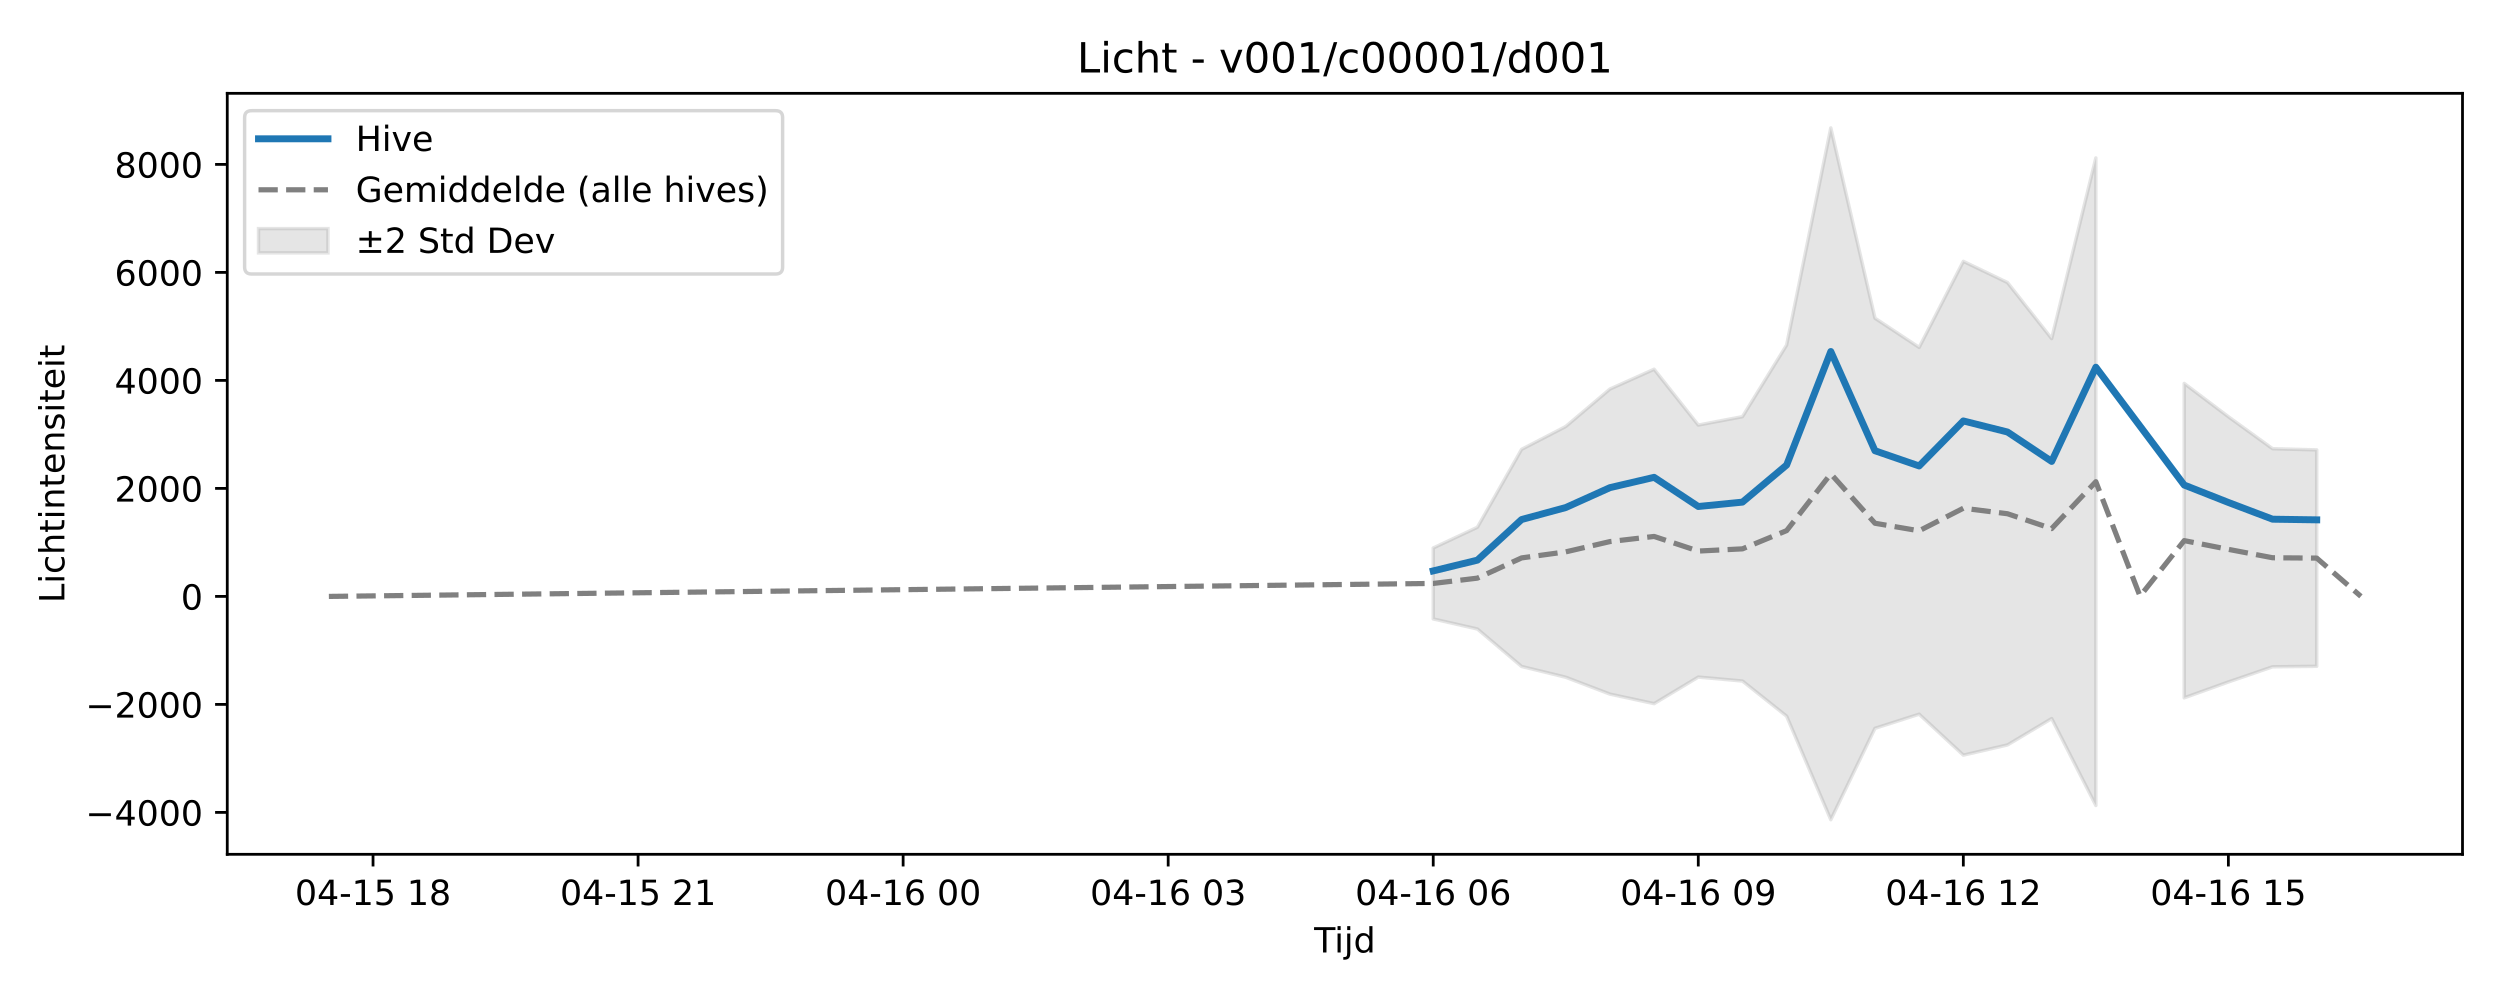
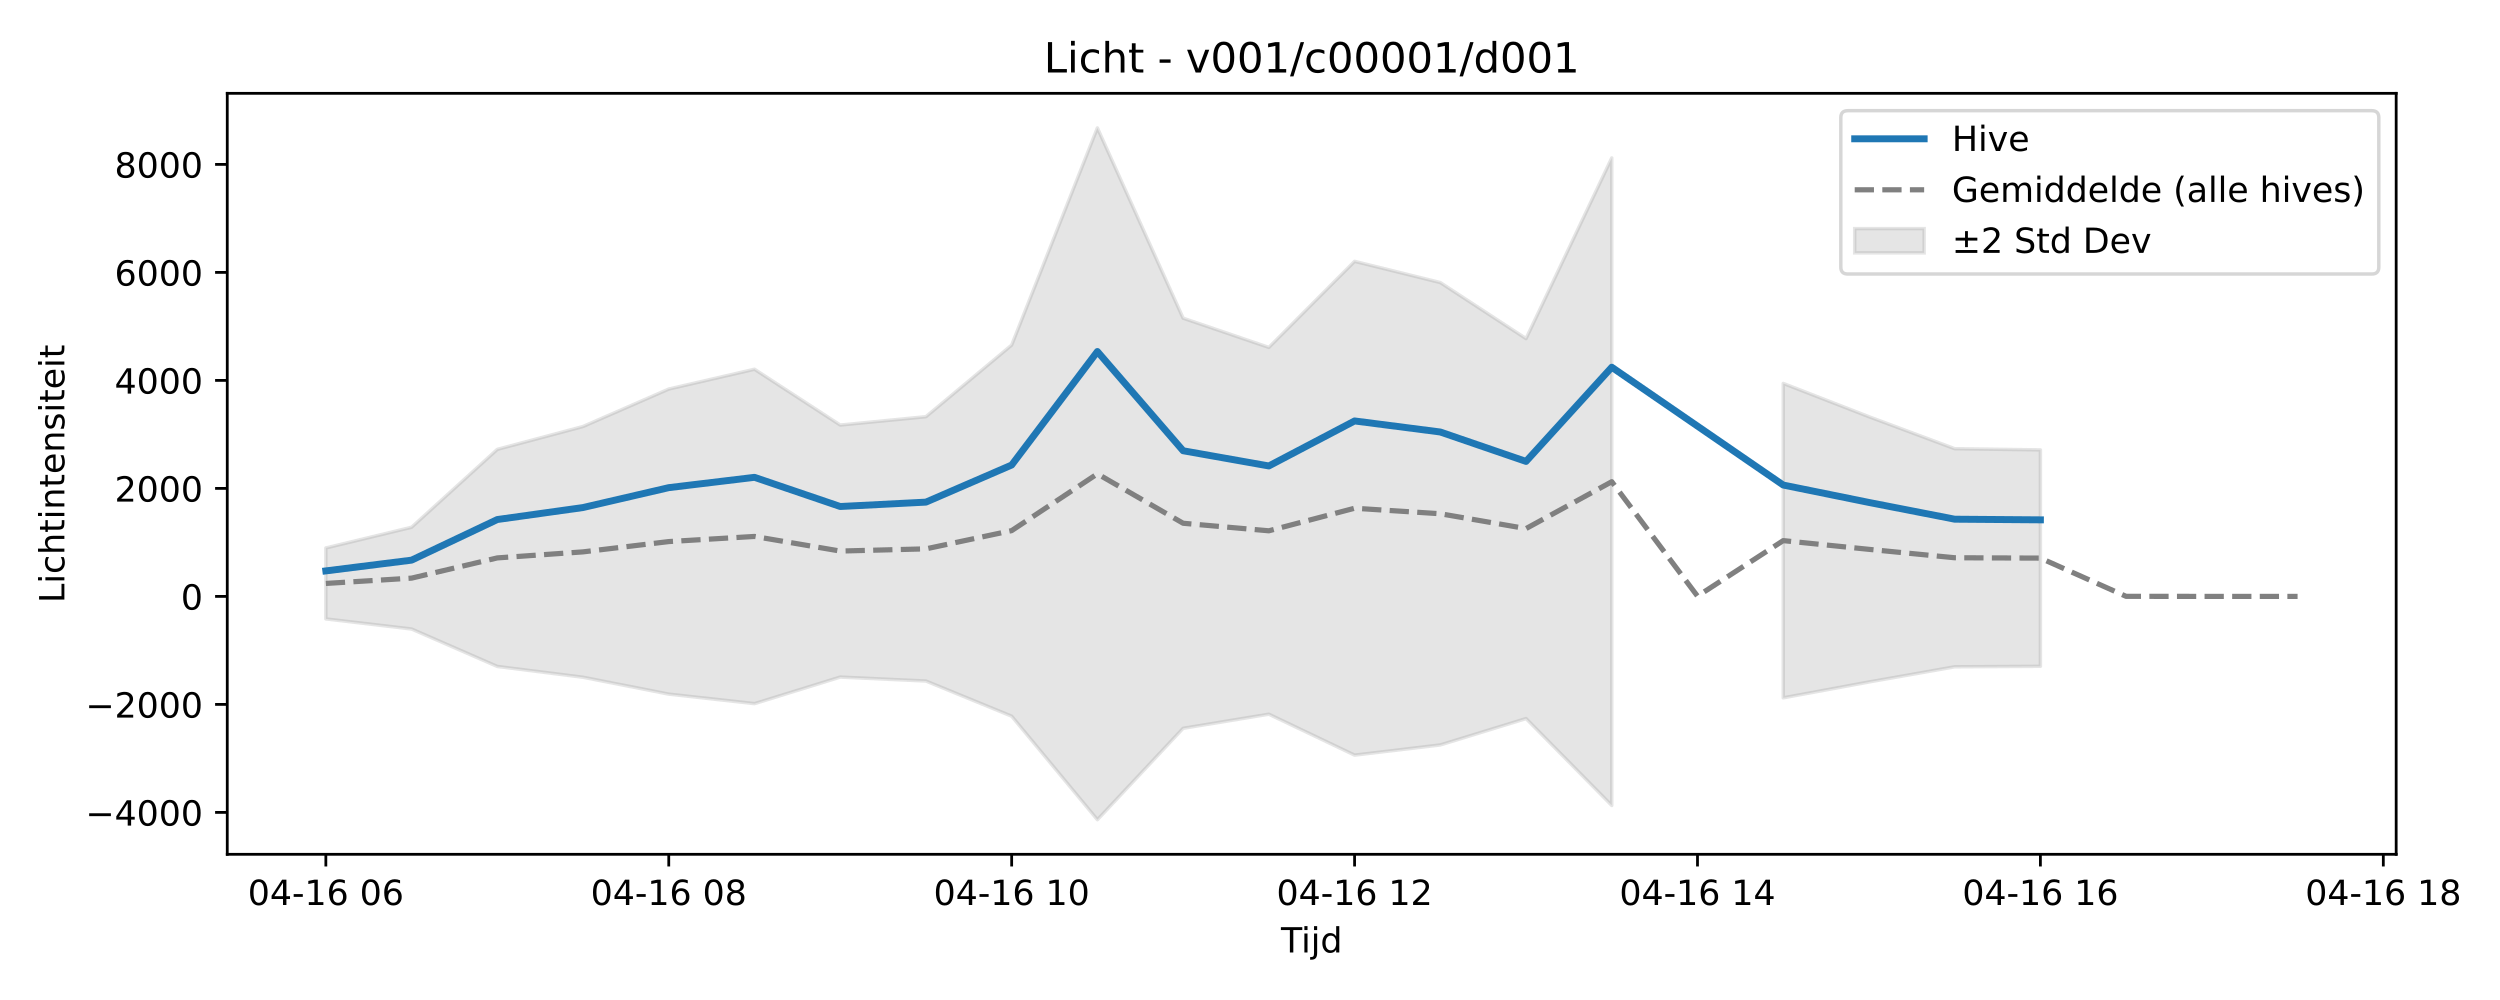
<svg xmlns="http://www.w3.org/2000/svg" xmlns:xlink="http://www.w3.org/1999/xlink" width="720pt" height="288pt" viewBox="0 0 720 288" version="1.1">
  <defs>
    <style type="text/css">*{stroke-linejoin: round; stroke-linecap: butt}</style>
  </defs>
  <g id="figure_1">
    <g id="patch_1">
      <path d="M 0 288  L 720 288  L 720 0  L 0 0  z " style="fill: #ffffff" />
    </g>
    <g id="axes_1">
      <g id="patch_2">
-         <path d="M 65.45 246.04  L 709.2 246.04  L 709.2 26.88  L 65.45 26.88  z " style="fill: #ffffff" />
+         <path d="M 65.45 246.04  L 690.098 246.04  L 690.098 26.88  L 65.45 26.88  z " style="fill: #ffffff" />
      </g>
      <g id="FillBetweenPolyCollection_1">
-         <path d="M 412.77 157.811  L 412.77 178.252  L 425.492 181.159  L 438.214 191.942  L 450.937 195.05  L 463.659 199.908  L 476.381 202.649  L 489.104 195  L 501.826 196.138  L 514.548 206.264  L 527.271 236.078  L 539.993 209.754  L 552.715 205.691  L 565.438 217.478  L 578.16 214.54  L 590.882 206.947  L 603.605 231.975  L 603.605 45.485  L 603.605 45.485  L 590.882 97.517  L 578.16 81.377  L 565.438 75.266  L 552.715 100.051  L 539.993 91.638  L 527.271 36.842  L 514.548 99.376  L 501.826 120.002  L 489.104 122.41  L 476.381 106.339  L 463.659 112.042  L 450.937 122.828  L 438.214 129.414  L 425.492 151.846  L 412.77 157.811  z " clip-path="url(#p3b2baa7568)" style="fill: #808080; fill-opacity: 0.2; stroke: #808080; stroke-opacity: 0.2" />
-         <path d="M 629.049 110.423  L 629.049 200.974  L 641.772 196.406  L 654.494 192.039  L 667.216 191.902  L 667.216 129.568  L 667.216 129.568  L 654.494 129.224  L 641.772 120.015  L 629.049 110.423  z " clip-path="url(#p3b2baa7568)" style="fill: #808080; fill-opacity: 0.2; stroke: #808080; stroke-opacity: 0.2" />
+         <path d="M 93.843 157.811  L 93.843 178.252  L 118.533 181.159  L 143.222 191.942  L 167.912 195.05  L 192.602 199.908  L 217.291 202.649  L 241.981 195  L 266.671 196.138  L 291.36 206.264  L 316.05 236.078  L 340.74 209.754  L 365.429 205.691  L 390.119 217.478  L 414.809 214.54  L 439.498 206.947  L 464.188 231.975  L 464.188 45.485  L 464.188 45.485  L 439.498 97.517  L 414.809 81.377  L 390.119 75.266  L 365.429 100.051  L 340.74 91.638  L 316.05 36.842  L 291.36 99.376  L 266.671 120.002  L 241.981 122.41  L 217.291 106.339  L 192.602 112.042  L 167.912 122.828  L 143.222 129.414  L 118.533 151.846  L 93.843 157.811  z " clip-path="url(#pe9e25a7c31)" style="fill: #808080; fill-opacity: 0.2; stroke: #808080; stroke-opacity: 0.2" />
+         <path d="M 513.567 110.423  L 513.567 200.974  L 538.257 196.406  L 562.947 192.039  L 587.636 191.902  L 587.636 129.568  L 587.636 129.568  L 562.947 129.224  L 538.257 120.015  L 513.567 110.423  z " clip-path="url(#pe9e25a7c31)" style="fill: #808080; fill-opacity: 0.2; stroke: #808080; stroke-opacity: 0.2" />
      </g>
      <g id="matplotlib.axis_1">
        <g id="xtick_1">
          <g id="line2d_1">
            <defs>
-               <path id="m93233d7d5a" d="M 0 0  L 0 3.5  " style="stroke: #000000; stroke-width: 0.8" />
-             </defs>
-             <g>
-               <use xlink:href="#m93233d7d5a" x="107.434" y="246.04" style="stroke: #000000; stroke-width: 0.8" />
+               <path id="m627bec0893" d="M 0 0  L 0 3.5  " style="stroke: #000000; stroke-width: 0.8" />
+             </defs>
+             <g>
+               <use xlink:href="#m627bec0893" x="93.843" y="246.04" style="stroke: #000000; stroke-width: 0.8" />
            </g>
          </g>
          <g id="text_1">
-             <g transform="translate(84.95323 260.6384) scale(0.1 -0.1)">
+             <g transform="translate(71.36264 260.6384) scale(0.1 -0.1)">
              <defs>
                <path id="DejaVuSans-30" d="M 2034 4250  Q 1547 4250 1301 3770  Q 1056 3291 1056 2328  Q 1056 1369 1301 889  Q 1547 409 2034 409  Q 2525 409 2770 889  Q 3016 1369 3016 2328  Q 3016 3291 2770 3770  Q 2525 4250 2034 4250  z M 2034 4750  Q 2819 4750 3233 4129  Q 3647 3509 3647 2328  Q 3647 1150 3233 529  Q 2819 -91 2034 -91  Q 1250 -91 836 529  Q 422 1150 422 2328  Q 422 3509 836 4129  Q 1250 4750 2034 4750  z " transform="scale(0.015625)" />
                <path id="DejaVuSans-34" d="M 2419 4116  L 825 1625  L 2419 1625  L 2419 4116  z M 2253 4666  L 3047 4666  L 3047 1625  L 3713 1625  L 3713 1100  L 3047 1100  L 3047 0  L 2419 0  L 2419 1100  L 313 1100  L 313 1709  L 2253 4666  z " transform="scale(0.015625)" />
                <path id="DejaVuSans-2d" d="M 313 2009  L 1997 2009  L 1997 1497  L 313 1497  L 313 2009  z " transform="scale(0.015625)" />
                <path id="DejaVuSans-31" d="M 794 531  L 1825 531  L 1825 4091  L 703 3866  L 703 4441  L 1819 4666  L 2450 4666  L 2450 531  L 3481 531  L 3481 0  L 794 0  L 794 531  z " transform="scale(0.015625)" />
-                 <path id="DejaVuSans-35" d="M 691 4666  L 3169 4666  L 3169 4134  L 1269 4134  L 1269 2991  Q 1406 3038 1543 3061  Q 1681 3084 1819 3084  Q 2600 3084 3056 2656  Q 3513 2228 3513 1497  Q 3513 744 3044 326  Q 2575 -91 1722 -91  Q 1428 -91 1123 -41  Q 819 9 494 109  L 494 744  Q 775 591 1075 516  Q 1375 441 1709 441  Q 2250 441 2565 725  Q 2881 1009 2881 1497  Q 2881 1984 2565 2268  Q 2250 2553 1709 2553  Q 1456 2553 1204 2497  Q 953 2441 691 2322  L 691 4666  z " transform="scale(0.015625)" />
+                 <path id="DejaVuSans-36" d="M 2113 2584  Q 1688 2584 1439 2293  Q 1191 2003 1191 1497  Q 1191 994 1439 701  Q 1688 409 2113 409  Q 2538 409 2786 701  Q 3034 994 3034 1497  Q 3034 2003 2786 2293  Q 2538 2584 2113 2584  z M 3366 4563  L 3366 3988  Q 3128 4100 2886 4159  Q 2644 4219 2406 4219  Q 1781 4219 1451 3797  Q 1122 3375 1075 2522  Q 1259 2794 1537 2939  Q 1816 3084 2150 3084  Q 2853 3084 3261 2657  Q 3669 2231 3669 1497  Q 3669 778 3244 343  Q 2819 -91 2113 -91  Q 1303 -91 875 529  Q 447 1150 447 2328  Q 447 3434 972 4092  Q 1497 4750 2381 4750  Q 2619 4750 2861 4703  Q 3103 4656 3366 4563  z " transform="scale(0.015625)" />
                <path id="DejaVuSans-20" transform="scale(0.015625)" />
+               </defs>
+               <use xlink:href="#DejaVuSans-30" />
+               <use xlink:href="#DejaVuSans-34" transform="translate(63.62305 0)" />
+               <use xlink:href="#DejaVuSans-2d" transform="translate(127.2461 0)" />
+               <use xlink:href="#DejaVuSans-31" transform="translate(163.3301 0)" />
+               <use xlink:href="#DejaVuSans-36" transform="translate(226.9531 0)" />
+               <use xlink:href="#DejaVuSans-20" transform="translate(290.5762 0)" />
+               <use xlink:href="#DejaVuSans-30" transform="translate(322.3633 0)" />
+               <use xlink:href="#DejaVuSans-36" transform="translate(385.9863 0)" />
+             </g>
+           </g>
+         </g>
+         <g id="xtick_2">
+           <g id="line2d_2">
+             <g>
+               <use xlink:href="#m627bec0893" x="192.602" y="246.04" style="stroke: #000000; stroke-width: 0.8" />
+             </g>
+           </g>
+           <g id="text_2">
+             <g transform="translate(170.1213 260.6384) scale(0.1 -0.1)">
+               <defs>
                <path id="DejaVuSans-38" d="M 2034 2216  Q 1584 2216 1326 1975  Q 1069 1734 1069 1313  Q 1069 891 1326 650  Q 1584 409 2034 409  Q 2484 409 2743 651  Q 3003 894 3003 1313  Q 3003 1734 2745 1975  Q 2488 2216 2034 2216  z M 1403 2484  Q 997 2584 770 2862  Q 544 3141 544 3541  Q 544 4100 942 4425  Q 1341 4750 2034 4750  Q 2731 4750 3128 4425  Q 3525 4100 3525 3541  Q 3525 3141 3298 2862  Q 3072 2584 2669 2484  Q 3125 2378 3379 2068  Q 3634 1759 3634 1313  Q 3634 634 3220 271  Q 2806 -91 2034 -91  Q 1263 -91 848 271  Q 434 634 434 1313  Q 434 1759 690 2068  Q 947 2378 1403 2484  z M 1172 3481  Q 1172 3119 1398 2916  Q 1625 2713 2034 2713  Q 2441 2713 2670 2916  Q 2900 3119 2900 3481  Q 2900 3844 2670 4047  Q 2441 4250 2034 4250  Q 1625 4250 1398 4047  Q 1172 3844 1172 3481  z " transform="scale(0.015625)" />
              </defs>
              <use xlink:href="#DejaVuSans-30" />
              <use xlink:href="#DejaVuSans-34" transform="translate(63.62305 0)" />
              <use xlink:href="#DejaVuSans-2d" transform="translate(127.2461 0)" />
              <use xlink:href="#DejaVuSans-31" transform="translate(163.3301 0)" />
-               <use xlink:href="#DejaVuSans-35" transform="translate(226.9531 0)" />
+               <use xlink:href="#DejaVuSans-36" transform="translate(226.9531 0)" />
+               <use xlink:href="#DejaVuSans-20" transform="translate(290.5762 0)" />
+               <use xlink:href="#DejaVuSans-30" transform="translate(322.3633 0)" />
+               <use xlink:href="#DejaVuSans-38" transform="translate(385.9863 0)" />
+             </g>
+           </g>
+         </g>
+         <g id="xtick_3">
+           <g id="line2d_3">
+             <g>
+               <use xlink:href="#m627bec0893" x="291.36" y="246.04" style="stroke: #000000; stroke-width: 0.8" />
+             </g>
+           </g>
+           <g id="text_3">
+             <g transform="translate(268.8799 260.6384) scale(0.1 -0.1)">
+               <use xlink:href="#DejaVuSans-30" />
+               <use xlink:href="#DejaVuSans-34" transform="translate(63.62305 0)" />
+               <use xlink:href="#DejaVuSans-2d" transform="translate(127.2461 0)" />
+               <use xlink:href="#DejaVuSans-31" transform="translate(163.3301 0)" />
+               <use xlink:href="#DejaVuSans-36" transform="translate(226.9531 0)" />
              <use xlink:href="#DejaVuSans-20" transform="translate(290.5762 0)" />
              <use xlink:href="#DejaVuSans-31" transform="translate(322.3633 0)" />
-               <use xlink:href="#DejaVuSans-38" transform="translate(385.9863 0)" />
-             </g>
-           </g>
-         </g>
-         <g id="xtick_2">
-           <g id="line2d_2">
-             <g>
-               <use xlink:href="#m93233d7d5a" x="183.768" y="246.04" style="stroke: #000000; stroke-width: 0.8" />
-             </g>
-           </g>
-           <g id="text_2">
-             <g transform="translate(161.2872 260.6384) scale(0.1 -0.1)">
+               <use xlink:href="#DejaVuSans-30" transform="translate(385.9863 0)" />
+             </g>
+           </g>
+         </g>
+         <g id="xtick_4">
+           <g id="line2d_4">
+             <g>
+               <use xlink:href="#m627bec0893" x="390.119" y="246.04" style="stroke: #000000; stroke-width: 0.8" />
+             </g>
+           </g>
+           <g id="text_4">
+             <g transform="translate(367.6385 260.6384) scale(0.1 -0.1)">
              <defs>
                <path id="DejaVuSans-32" d="M 1228 531  L 3431 531  L 3431 0  L 469 0  L 469 531  Q 828 903 1448 1529  Q 2069 2156 2228 2338  Q 2531 2678 2651 2914  Q 2772 3150 2772 3378  Q 2772 3750 2511 3984  Q 2250 4219 1831 4219  Q 1534 4219 1204 4116  Q 875 4013 500 3803  L 500 4441  Q 881 4594 1212 4672  Q 1544 4750 1819 4750  Q 2544 4750 2975 4387  Q 3406 4025 3406 3419  Q 3406 3131 3298 2873  Q 3191 2616 2906 2266  Q 2828 2175 2409 1742  Q 1991 1309 1228 531  z " transform="scale(0.015625)" />
              </defs>
              <use xlink:href="#DejaVuSans-30" />
              <use xlink:href="#DejaVuSans-34" transform="translate(63.62305 0)" />
              <use xlink:href="#DejaVuSans-2d" transform="translate(127.2461 0)" />
              <use xlink:href="#DejaVuSans-31" transform="translate(163.3301 0)" />
-               <use xlink:href="#DejaVuSans-35" transform="translate(226.9531 0)" />
-               <use xlink:href="#DejaVuSans-20" transform="translate(290.5762 0)" />
-               <use xlink:href="#DejaVuSans-32" transform="translate(322.3633 0)" />
-               <use xlink:href="#DejaVuSans-31" transform="translate(385.9863 0)" />
-             </g>
-           </g>
-         </g>
-         <g id="xtick_3">
-           <g id="line2d_3">
-             <g>
-               <use xlink:href="#m93233d7d5a" x="260.102" y="246.04" style="stroke: #000000; stroke-width: 0.8" />
-             </g>
-           </g>
-           <g id="text_3">
-             <g transform="translate(237.6212 260.6384) scale(0.1 -0.1)">
-               <defs>
-                 <path id="DejaVuSans-36" d="M 2113 2584  Q 1688 2584 1439 2293  Q 1191 2003 1191 1497  Q 1191 994 1439 701  Q 1688 409 2113 409  Q 2538 409 2786 701  Q 3034 994 3034 1497  Q 3034 2003 2786 2293  Q 2538 2584 2113 2584  z M 3366 4563  L 3366 3988  Q 3128 4100 2886 4159  Q 2644 4219 2406 4219  Q 1781 4219 1451 3797  Q 1122 3375 1075 2522  Q 1259 2794 1537 2939  Q 1816 3084 2150 3084  Q 2853 3084 3261 2657  Q 3669 2231 3669 1497  Q 3669 778 3244 343  Q 2819 -91 2113 -91  Q 1303 -91 875 529  Q 447 1150 447 2328  Q 447 3434 972 4092  Q 1497 4750 2381 4750  Q 2619 4750 2861 4703  Q 3103 4656 3366 4563  z " transform="scale(0.015625)" />
-               </defs>
-               <use xlink:href="#DejaVuSans-30" />
-               <use xlink:href="#DejaVuSans-34" transform="translate(63.62305 0)" />
-               <use xlink:href="#DejaVuSans-2d" transform="translate(127.2461 0)" />
-               <use xlink:href="#DejaVuSans-31" transform="translate(163.3301 0)" />
-               <use xlink:href="#DejaVuSans-36" transform="translate(226.9531 0)" />
-               <use xlink:href="#DejaVuSans-20" transform="translate(290.5762 0)" />
-               <use xlink:href="#DejaVuSans-30" transform="translate(322.3633 0)" />
-               <use xlink:href="#DejaVuSans-30" transform="translate(385.9863 0)" />
-             </g>
-           </g>
-         </g>
-         <g id="xtick_4">
-           <g id="line2d_4">
-             <g>
-               <use xlink:href="#m93233d7d5a" x="336.436" y="246.04" style="stroke: #000000; stroke-width: 0.8" />
-             </g>
-           </g>
-           <g id="text_4">
-             <g transform="translate(313.9552 260.6384) scale(0.1 -0.1)">
-               <defs>
-                 <path id="DejaVuSans-33" d="M 2597 2516  Q 3050 2419 3304 2112  Q 3559 1806 3559 1356  Q 3559 666 3084 287  Q 2609 -91 1734 -91  Q 1441 -91 1130 -33  Q 819 25 488 141  L 488 750  Q 750 597 1062 519  Q 1375 441 1716 441  Q 2309 441 2620 675  Q 2931 909 2931 1356  Q 2931 1769 2642 2001  Q 2353 2234 1838 2234  L 1294 2234  L 1294 2753  L 1863 2753  Q 2328 2753 2575 2939  Q 2822 3125 2822 3475  Q 2822 3834 2567 4026  Q 2313 4219 1838 4219  Q 1578 4219 1281 4162  Q 984 4106 628 3988  L 628 4550  Q 988 4650 1302 4700  Q 1616 4750 1894 4750  Q 2613 4750 3031 4423  Q 3450 4097 3450 3541  Q 3450 3153 3228 2886  Q 3006 2619 2597 2516  z " transform="scale(0.015625)" />
-               </defs>
-               <use xlink:href="#DejaVuSans-30" />
-               <use xlink:href="#DejaVuSans-34" transform="translate(63.62305 0)" />
-               <use xlink:href="#DejaVuSans-2d" transform="translate(127.2461 0)" />
-               <use xlink:href="#DejaVuSans-31" transform="translate(163.3301 0)" />
-               <use xlink:href="#DejaVuSans-36" transform="translate(226.9531 0)" />
-               <use xlink:href="#DejaVuSans-20" transform="translate(290.5762 0)" />
-               <use xlink:href="#DejaVuSans-30" transform="translate(322.3633 0)" />
-               <use xlink:href="#DejaVuSans-33" transform="translate(385.9863 0)" />
+               <use xlink:href="#DejaVuSans-36" transform="translate(226.9531 0)" />
+               <use xlink:href="#DejaVuSans-20" transform="translate(290.5762 0)" />
+               <use xlink:href="#DejaVuSans-31" transform="translate(322.3633 0)" />
+               <use xlink:href="#DejaVuSans-32" transform="translate(385.9863 0)" />
            </g>
          </g>
        </g>
        <g id="xtick_5">
          <g id="line2d_5">
            <g>
-               <use xlink:href="#m93233d7d5a" x="412.77" y="246.04" style="stroke: #000000; stroke-width: 0.8" />
+               <use xlink:href="#m627bec0893" x="488.878" y="246.04" style="stroke: #000000; stroke-width: 0.8" />
            </g>
          </g>
          <g id="text_5">
-             <g transform="translate(390.2892 260.6384) scale(0.1 -0.1)">
-               <use xlink:href="#DejaVuSans-30" />
-               <use xlink:href="#DejaVuSans-34" transform="translate(63.62305 0)" />
-               <use xlink:href="#DejaVuSans-2d" transform="translate(127.2461 0)" />
-               <use xlink:href="#DejaVuSans-31" transform="translate(163.3301 0)" />
-               <use xlink:href="#DejaVuSans-36" transform="translate(226.9531 0)" />
-               <use xlink:href="#DejaVuSans-20" transform="translate(290.5762 0)" />
-               <use xlink:href="#DejaVuSans-30" transform="translate(322.3633 0)" />
-               <use xlink:href="#DejaVuSans-36" transform="translate(385.9863 0)" />
+             <g transform="translate(466.3971 260.6384) scale(0.1 -0.1)">
+               <use xlink:href="#DejaVuSans-30" />
+               <use xlink:href="#DejaVuSans-34" transform="translate(63.62305 0)" />
+               <use xlink:href="#DejaVuSans-2d" transform="translate(127.2461 0)" />
+               <use xlink:href="#DejaVuSans-31" transform="translate(163.3301 0)" />
+               <use xlink:href="#DejaVuSans-36" transform="translate(226.9531 0)" />
+               <use xlink:href="#DejaVuSans-20" transform="translate(290.5762 0)" />
+               <use xlink:href="#DejaVuSans-31" transform="translate(322.3633 0)" />
+               <use xlink:href="#DejaVuSans-34" transform="translate(385.9863 0)" />
            </g>
          </g>
        </g>
        <g id="xtick_6">
          <g id="line2d_6">
            <g>
-               <use xlink:href="#m93233d7d5a" x="489.104" y="246.04" style="stroke: #000000; stroke-width: 0.8" />
+               <use xlink:href="#m627bec0893" x="587.636" y="246.04" style="stroke: #000000; stroke-width: 0.8" />
            </g>
          </g>
          <g id="text_6">
-             <g transform="translate(466.6232 260.6384) scale(0.1 -0.1)">
-               <defs>
-                 <path id="DejaVuSans-39" d="M 703 97  L 703 672  Q 941 559 1184 500  Q 1428 441 1663 441  Q 2288 441 2617 861  Q 2947 1281 2994 2138  Q 2813 1869 2534 1725  Q 2256 1581 1919 1581  Q 1219 1581 811 2004  Q 403 2428 403 3163  Q 403 3881 828 4315  Q 1253 4750 1959 4750  Q 2769 4750 3195 4129  Q 3622 3509 3622 2328  Q 3622 1225 3098 567  Q 2575 -91 1691 -91  Q 1453 -91 1209 -44  Q 966 3 703 97  z M 1959 2075  Q 2384 2075 2632 2365  Q 2881 2656 2881 3163  Q 2881 3666 2632 3958  Q 2384 4250 1959 4250  Q 1534 4250 1286 3958  Q 1038 3666 1038 3163  Q 1038 2656 1286 2365  Q 1534 2075 1959 2075  z " transform="scale(0.015625)" />
-               </defs>
-               <use xlink:href="#DejaVuSans-30" />
-               <use xlink:href="#DejaVuSans-34" transform="translate(63.62305 0)" />
-               <use xlink:href="#DejaVuSans-2d" transform="translate(127.2461 0)" />
-               <use xlink:href="#DejaVuSans-31" transform="translate(163.3301 0)" />
-               <use xlink:href="#DejaVuSans-36" transform="translate(226.9531 0)" />
-               <use xlink:href="#DejaVuSans-20" transform="translate(290.5762 0)" />
-               <use xlink:href="#DejaVuSans-30" transform="translate(322.3633 0)" />
-               <use xlink:href="#DejaVuSans-39" transform="translate(385.9863 0)" />
+             <g transform="translate(565.1558 260.6384) scale(0.1 -0.1)">
+               <use xlink:href="#DejaVuSans-30" />
+               <use xlink:href="#DejaVuSans-34" transform="translate(63.62305 0)" />
+               <use xlink:href="#DejaVuSans-2d" transform="translate(127.2461 0)" />
+               <use xlink:href="#DejaVuSans-31" transform="translate(163.3301 0)" />
+               <use xlink:href="#DejaVuSans-36" transform="translate(226.9531 0)" />
+               <use xlink:href="#DejaVuSans-20" transform="translate(290.5762 0)" />
+               <use xlink:href="#DejaVuSans-31" transform="translate(322.3633 0)" />
+               <use xlink:href="#DejaVuSans-36" transform="translate(385.9863 0)" />
            </g>
          </g>
        </g>
        <g id="xtick_7">
          <g id="line2d_7">
            <g>
-               <use xlink:href="#m93233d7d5a" x="565.438" y="246.04" style="stroke: #000000; stroke-width: 0.8" />
+               <use xlink:href="#m627bec0893" x="686.395" y="246.04" style="stroke: #000000; stroke-width: 0.8" />
            </g>
          </g>
          <g id="text_7">
-             <g transform="translate(542.9572 260.6384) scale(0.1 -0.1)">
+             <g transform="translate(663.9144 260.6384) scale(0.1 -0.1)">
              <use xlink:href="#DejaVuSans-30" />
              <use xlink:href="#DejaVuSans-34" transform="translate(63.62305 0)" />
              <use xlink:href="#DejaVuSans-2d" transform="translate(127.2461 0)" />
              <use xlink:href="#DejaVuSans-31" transform="translate(163.3301 0)" />
              <use xlink:href="#DejaVuSans-36" transform="translate(226.9531 0)" />
              <use xlink:href="#DejaVuSans-20" transform="translate(290.5762 0)" />
              <use xlink:href="#DejaVuSans-31" transform="translate(322.3633 0)" />
-               <use xlink:href="#DejaVuSans-32" transform="translate(385.9863 0)" />
-             </g>
-           </g>
-         </g>
-         <g id="xtick_8">
-           <g id="line2d_8">
-             <g>
-               <use xlink:href="#m93233d7d5a" x="641.772" y="246.04" style="stroke: #000000; stroke-width: 0.8" />
-             </g>
-           </g>
-           <g id="text_8">
-             <g transform="translate(619.2912 260.6384) scale(0.1 -0.1)">
-               <use xlink:href="#DejaVuSans-30" />
-               <use xlink:href="#DejaVuSans-34" transform="translate(63.62305 0)" />
-               <use xlink:href="#DejaVuSans-2d" transform="translate(127.2461 0)" />
-               <use xlink:href="#DejaVuSans-31" transform="translate(163.3301 0)" />
-               <use xlink:href="#DejaVuSans-36" transform="translate(226.9531 0)" />
-               <use xlink:href="#DejaVuSans-20" transform="translate(290.5762 0)" />
-               <use xlink:href="#DejaVuSans-31" transform="translate(322.3633 0)" />
-               <use xlink:href="#DejaVuSans-35" transform="translate(385.9863 0)" />
-             </g>
-           </g>
-         </g>
-         <g id="text_9">
-           <g transform="translate(378.475 274.3166) scale(0.1 -0.1)">
+               <use xlink:href="#DejaVuSans-38" transform="translate(385.9863 0)" />
+             </g>
+           </g>
+         </g>
+         <g id="text_8">
+           <g transform="translate(368.9241 274.3166) scale(0.1 -0.1)">
            <defs>
              <path id="DejaVuSans-54" d="M -19 4666  L 3928 4666  L 3928 4134  L 2272 4134  L 2272 0  L 1638 0  L 1638 4134  L -19 4134  L -19 4666  z " transform="scale(0.015625)" />
              <path id="DejaVuSans-69" d="M 603 3500  L 1178 3500  L 1178 0  L 603 0  L 603 3500  z M 603 4863  L 1178 4863  L 1178 4134  L 603 4134  L 603 4863  z " transform="scale(0.015625)" />
              <path id="DejaVuSans-6a" d="M 603 3500  L 1178 3500  L 1178 -63  Q 1178 -731 923 -1031  Q 669 -1331 103 -1331  L -116 -1331  L -116 -844  L 38 -844  Q 366 -844 484 -692  Q 603 -541 603 -63  L 603 3500  z M 603 4863  L 1178 4863  L 1178 4134  L 603 4134  L 603 4863  z " transform="scale(0.015625)" />
              <path id="DejaVuSans-64" d="M 2906 2969  L 2906 4863  L 3481 4863  L 3481 0  L 2906 0  L 2906 525  Q 2725 213 2448 61  Q 2172 -91 1784 -91  Q 1150 -91 751 415  Q 353 922 353 1747  Q 353 2572 751 3078  Q 1150 3584 1784 3584  Q 2172 3584 2448 3432  Q 2725 3281 2906 2969  z M 947 1747  Q 947 1113 1208 752  Q 1469 391 1925 391  Q 2381 391 2643 752  Q 2906 1113 2906 1747  Q 2906 2381 2643 2742  Q 2381 3103 1925 3103  Q 1469 3103 1208 2742  Q 947 2381 947 1747  z " transform="scale(0.015625)" />
            </defs>
            <use xlink:href="#DejaVuSans-54" />
            <use xlink:href="#DejaVuSans-69" transform="translate(57.95898 0)" />
            <use xlink:href="#DejaVuSans-6a" transform="translate(85.74219 0)" />
            <use xlink:href="#DejaVuSans-64" transform="translate(113.5254 0)" />
          </g>
        </g>
      </g>
      <g id="matplotlib.axis_2">
        <g id="ytick_1">
-           <g id="line2d_9">
-             <defs>
-               <path id="m0ce2766004" d="M 0 0  L -3.5 0  " style="stroke: #000000; stroke-width: 0.8" />
-             </defs>
-             <g>
-               <use xlink:href="#m0ce2766004" x="65.45" y="233.973" style="stroke: #000000; stroke-width: 0.8" />
-             </g>
-           </g>
-           <g id="text_10">
+           <g id="line2d_8">
+             <defs>
+               <path id="m27fbc757eb" d="M 0 0  L -3.5 0  " style="stroke: #000000; stroke-width: 0.8" />
+             </defs>
+             <g>
+               <use xlink:href="#m27fbc757eb" x="65.45" y="233.973" style="stroke: #000000; stroke-width: 0.8" />
+             </g>
+           </g>
+           <g id="text_9">
            <g transform="translate(24.62031 237.7722) scale(0.1 -0.1)">
              <defs>
                <path id="DejaVuSans-2212" d="M 678 2272  L 4684 2272  L 4684 1741  L 678 1741  L 678 2272  z " transform="scale(0.015625)" />
              </defs>
              <use xlink:href="#DejaVuSans-2212" />
              <use xlink:href="#DejaVuSans-34" transform="translate(83.78906 0)" />
              <use xlink:href="#DejaVuSans-30" transform="translate(147.4121 0)" />
              <use xlink:href="#DejaVuSans-30" transform="translate(211.0352 0)" />
              <use xlink:href="#DejaVuSans-30" transform="translate(274.6582 0)" />
            </g>
          </g>
        </g>
        <g id="ytick_2">
-           <g id="line2d_10">
-             <g>
-               <use xlink:href="#m0ce2766004" x="65.45" y="202.87" style="stroke: #000000; stroke-width: 0.8" />
-             </g>
-           </g>
-           <g id="text_11">
+           <g id="line2d_9">
+             <g>
+               <use xlink:href="#m27fbc757eb" x="65.45" y="202.87" style="stroke: #000000; stroke-width: 0.8" />
+             </g>
+           </g>
+           <g id="text_10">
            <g transform="translate(24.62031 206.6689) scale(0.1 -0.1)">
              <use xlink:href="#DejaVuSans-2212" />
              <use xlink:href="#DejaVuSans-32" transform="translate(83.78906 0)" />
              <use xlink:href="#DejaVuSans-30" transform="translate(147.4121 0)" />
              <use xlink:href="#DejaVuSans-30" transform="translate(211.0352 0)" />
              <use xlink:href="#DejaVuSans-30" transform="translate(274.6582 0)" />
            </g>
          </g>
        </g>
        <g id="ytick_3">
+           <g id="line2d_10">
+             <g>
+               <use xlink:href="#m27fbc757eb" x="65.45" y="171.766" style="stroke: #000000; stroke-width: 0.8" />
+             </g>
+           </g>
+           <g id="text_11">
+             <g transform="translate(52.0875 175.5656) scale(0.1 -0.1)">
+               <use xlink:href="#DejaVuSans-30" />
+             </g>
+           </g>
+         </g>
+         <g id="ytick_4">
          <g id="line2d_11">
            <g>
-               <use xlink:href="#m0ce2766004" x="65.45" y="171.766" style="stroke: #000000; stroke-width: 0.8" />
+               <use xlink:href="#m27fbc757eb" x="65.45" y="140.663" style="stroke: #000000; stroke-width: 0.8" />
            </g>
          </g>
          <g id="text_12">
-             <g transform="translate(52.0875 175.5656) scale(0.1 -0.1)">
-               <use xlink:href="#DejaVuSans-30" />
-             </g>
-           </g>
-         </g>
-         <g id="ytick_4">
-           <g id="line2d_12">
-             <g>
-               <use xlink:href="#m0ce2766004" x="65.45" y="140.663" style="stroke: #000000; stroke-width: 0.8" />
-             </g>
-           </g>
-           <g id="text_13">
            <g transform="translate(33 144.4623) scale(0.1 -0.1)">
              <use xlink:href="#DejaVuSans-32" />
              <use xlink:href="#DejaVuSans-30" transform="translate(63.62305 0)" />
              <use xlink:href="#DejaVuSans-30" transform="translate(127.2461 0)" />
              <use xlink:href="#DejaVuSans-30" transform="translate(190.8691 0)" />
            </g>
          </g>
        </g>
        <g id="ytick_5">
-           <g id="line2d_13">
-             <g>
-               <use xlink:href="#m0ce2766004" x="65.45" y="109.56" style="stroke: #000000; stroke-width: 0.8" />
-             </g>
-           </g>
-           <g id="text_14">
+           <g id="line2d_12">
+             <g>
+               <use xlink:href="#m27fbc757eb" x="65.45" y="109.56" style="stroke: #000000; stroke-width: 0.8" />
+             </g>
+           </g>
+           <g id="text_13">
            <g transform="translate(33 113.359) scale(0.1 -0.1)">
              <use xlink:href="#DejaVuSans-34" />
              <use xlink:href="#DejaVuSans-30" transform="translate(63.62305 0)" />
              <use xlink:href="#DejaVuSans-30" transform="translate(127.2461 0)" />
              <use xlink:href="#DejaVuSans-30" transform="translate(190.8691 0)" />
            </g>
          </g>
        </g>
        <g id="ytick_6">
-           <g id="line2d_14">
-             <g>
-               <use xlink:href="#m0ce2766004" x="65.45" y="78.456" style="stroke: #000000; stroke-width: 0.8" />
-             </g>
-           </g>
-           <g id="text_15">
+           <g id="line2d_13">
+             <g>
+               <use xlink:href="#m27fbc757eb" x="65.45" y="78.456" style="stroke: #000000; stroke-width: 0.8" />
+             </g>
+           </g>
+           <g id="text_14">
            <g transform="translate(33 82.2557) scale(0.1 -0.1)">
              <use xlink:href="#DejaVuSans-36" />
              <use xlink:href="#DejaVuSans-30" transform="translate(63.62305 0)" />
              <use xlink:href="#DejaVuSans-30" transform="translate(127.2461 0)" />
              <use xlink:href="#DejaVuSans-30" transform="translate(190.8691 0)" />
            </g>
          </g>
        </g>
        <g id="ytick_7">
-           <g id="line2d_15">
-             <g>
-               <use xlink:href="#m0ce2766004" x="65.45" y="47.353" style="stroke: #000000; stroke-width: 0.8" />
-             </g>
-           </g>
-           <g id="text_16">
+           <g id="line2d_14">
+             <g>
+               <use xlink:href="#m27fbc757eb" x="65.45" y="47.353" style="stroke: #000000; stroke-width: 0.8" />
+             </g>
+           </g>
+           <g id="text_15">
            <g transform="translate(33 51.1524) scale(0.1 -0.1)">
              <use xlink:href="#DejaVuSans-38" />
              <use xlink:href="#DejaVuSans-30" transform="translate(63.62305 0)" />
              <use xlink:href="#DejaVuSans-30" transform="translate(127.2461 0)" />
              <use xlink:href="#DejaVuSans-30" transform="translate(190.8691 0)" />
            </g>
          </g>
        </g>
-         <g id="text_17">
+         <g id="text_16">
          <g transform="translate(18.54062 173.6561) rotate(-90) scale(0.1 -0.1)">
            <defs>
              <path id="DejaVuSans-4c" d="M 628 4666  L 1259 4666  L 1259 531  L 3531 531  L 3531 0  L 628 0  L 628 4666  z " transform="scale(0.015625)" />
              <path id="DejaVuSans-63" d="M 3122 3366  L 3122 2828  Q 2878 2963 2633 3030  Q 2388 3097 2138 3097  Q 1578 3097 1268 2742  Q 959 2388 959 1747  Q 959 1106 1268 751  Q 1578 397 2138 397  Q 2388 397 2633 464  Q 2878 531 3122 666  L 3122 134  Q 2881 22 2623 -34  Q 2366 -91 2075 -91  Q 1284 -91 818 406  Q 353 903 353 1747  Q 353 2603 823 3093  Q 1294 3584 2113 3584  Q 2378 3584 2631 3529  Q 2884 3475 3122 3366  z " transform="scale(0.015625)" />
              <path id="DejaVuSans-68" d="M 3513 2113  L 3513 0  L 2938 0  L 2938 2094  Q 2938 2591 2744 2837  Q 2550 3084 2163 3084  Q 1697 3084 1428 2787  Q 1159 2491 1159 1978  L 1159 0  L 581 0  L 581 4863  L 1159 4863  L 1159 2956  Q 1366 3272 1645 3428  Q 1925 3584 2291 3584  Q 2894 3584 3203 3211  Q 3513 2838 3513 2113  z " transform="scale(0.015625)" />
              <path id="DejaVuSans-74" d="M 1172 4494  L 1172 3500  L 2356 3500  L 2356 3053  L 1172 3053  L 1172 1153  Q 1172 725 1289 603  Q 1406 481 1766 481  L 2356 481  L 2356 0  L 1766 0  Q 1100 0 847 248  Q 594 497 594 1153  L 594 3053  L 172 3053  L 172 3500  L 594 3500  L 594 4494  L 1172 4494  z " transform="scale(0.015625)" />
              <path id="DejaVuSans-6e" d="M 3513 2113  L 3513 0  L 2938 0  L 2938 2094  Q 2938 2591 2744 2837  Q 2550 3084 2163 3084  Q 1697 3084 1428 2787  Q 1159 2491 1159 1978  L 1159 0  L 581 0  L 581 3500  L 1159 3500  L 1159 2956  Q 1366 3272 1645 3428  Q 1925 3584 2291 3584  Q 2894 3584 3203 3211  Q 3513 2838 3513 2113  z " transform="scale(0.015625)" />
              <path id="DejaVuSans-65" d="M 3597 1894  L 3597 1613  L 953 1613  Q 991 1019 1311 708  Q 1631 397 2203 397  Q 2534 397 2845 478  Q 3156 559 3463 722  L 3463 178  Q 3153 47 2828 -22  Q 2503 -91 2169 -91  Q 1331 -91 842 396  Q 353 884 353 1716  Q 353 2575 817 3079  Q 1281 3584 2069 3584  Q 2775 3584 3186 3129  Q 3597 2675 3597 1894  z M 3022 2063  Q 3016 2534 2758 2815  Q 2500 3097 2075 3097  Q 1594 3097 1305 2825  Q 1016 2553 972 2059  L 3022 2063  z " transform="scale(0.015625)" />
              <path id="DejaVuSans-73" d="M 2834 3397  L 2834 2853  Q 2591 2978 2328 3040  Q 2066 3103 1784 3103  Q 1356 3103 1142 2972  Q 928 2841 928 2578  Q 928 2378 1081 2264  Q 1234 2150 1697 2047  L 1894 2003  Q 2506 1872 2764 1633  Q 3022 1394 3022 966  Q 3022 478 2636 193  Q 2250 -91 1575 -91  Q 1294 -91 989 -36  Q 684 19 347 128  L 347 722  Q 666 556 975 473  Q 1284 391 1588 391  Q 1994 391 2212 530  Q 2431 669 2431 922  Q 2431 1156 2273 1281  Q 2116 1406 1581 1522  L 1381 1569  Q 847 1681 609 1914  Q 372 2147 372 2553  Q 372 3047 722 3315  Q 1072 3584 1716 3584  Q 2034 3584 2315 3537  Q 2597 3491 2834 3397  z " transform="scale(0.015625)" />
            </defs>
            <use xlink:href="#DejaVuSans-4c" />
            <use xlink:href="#DejaVuSans-69" transform="translate(55.71289 0)" />
            <use xlink:href="#DejaVuSans-63" transform="translate(83.49609 0)" />
            <use xlink:href="#DejaVuSans-68" transform="translate(138.4766 0)" />
            <use xlink:href="#DejaVuSans-74" transform="translate(201.8555 0)" />
            <use xlink:href="#DejaVuSans-69" transform="translate(241.0645 0)" />
            <use xlink:href="#DejaVuSans-6e" transform="translate(268.8477 0)" />
            <use xlink:href="#DejaVuSans-74" transform="translate(332.2266 0)" />
            <use xlink:href="#DejaVuSans-65" transform="translate(371.4355 0)" />
            <use xlink:href="#DejaVuSans-6e" transform="translate(432.959 0)" />
            <use xlink:href="#DejaVuSans-73" transform="translate(496.3379 0)" />
            <use xlink:href="#DejaVuSans-69" transform="translate(548.4375 0)" />
            <use xlink:href="#DejaVuSans-74" transform="translate(576.2207 0)" />
            <use xlink:href="#DejaVuSans-65" transform="translate(615.4297 0)" />
            <use xlink:href="#DejaVuSans-69" transform="translate(676.9531 0)" />
            <use xlink:href="#DejaVuSans-74" transform="translate(704.7363 0)" />
          </g>
        </g>
      </g>
+       <g id="line2d_15">
+         <path d="M 93.843 164.418  L 118.533 161.32  L 143.222 149.625  L 167.912 146.171  L 192.602 140.442  L 217.291 137.469  L 241.981 145.873  L 266.671 144.611  L 291.36 133.925  L 316.05 101.24  L 340.74 129.816  L 365.429 134.197  L 390.119 121.232  L 414.809 124.419  L 439.498 132.887  L 464.188 105.763  L 513.567 139.691  L 538.257 144.707  L 562.947 149.528  L 587.636 149.716  " clip-path="url(#pe9e25a7c31)" style="fill: none; stroke: #1f77b4; stroke-width: 2; stroke-linecap: square" />
+       </g>
      <g id="line2d_16">
-         <path d="M 412.77 164.418  L 425.492 161.32  L 438.214 149.625  L 450.937 146.171  L 463.659 140.442  L 476.381 137.469  L 489.104 145.873  L 501.826 144.611  L 514.548 133.925  L 527.271 101.24  L 539.993 129.816  L 552.715 134.197  L 565.438 121.232  L 578.16 124.419  L 590.882 132.887  L 603.605 105.763  L 629.049 139.691  L 641.772 144.707  L 654.494 149.528  L 667.216 149.716  " clip-path="url(#p3b2baa7568)" style="fill: none; stroke: #1f77b4; stroke-width: 2; stroke-linecap: square" />
-       </g>
-       <g id="line2d_17">
-         <path d="M 94.711 171.766  L 412.77 168.032  L 425.492 166.502  L 438.214 160.678  L 450.937 158.939  L 463.659 155.975  L 476.381 154.494  L 489.104 158.705  L 501.826 158.07  L 514.548 152.82  L 527.271 136.46  L 539.993 150.696  L 552.715 152.871  L 565.438 146.372  L 578.16 147.959  L 590.882 152.232  L 603.605 138.73  L 616.327 171.693  L 629.049 155.698  L 641.772 158.211  L 654.494 160.632  L 667.216 160.735  L 679.939 171.749  " clip-path="url(#p3b2baa7568)" style="fill: none; stroke-dasharray: 5.55,2.4; stroke-dashoffset: 0; stroke: #808080; stroke-width: 1.5" />
+         <path d="M 93.843 168.032  L 118.533 166.502  L 143.222 160.678  L 167.912 158.939  L 192.602 155.975  L 217.291 154.494  L 241.981 158.705  L 266.671 158.07  L 291.36 152.82  L 316.05 136.46  L 340.74 150.696  L 365.429 152.871  L 390.119 146.372  L 414.809 147.959  L 439.498 152.232  L 464.188 138.73  L 488.878 171.693  L 513.567 155.698  L 538.257 158.211  L 562.947 160.632  L 587.636 160.735  L 612.326 171.749  L 661.705 171.766  " clip-path="url(#pe9e25a7c31)" style="fill: none; stroke-dasharray: 5.55,2.4; stroke-dashoffset: 0; stroke: #808080; stroke-width: 1.5" />
      </g>
      <g id="patch_3">
        <path d="M 65.45 246.04  L 65.45 26.88  " style="fill: none; stroke: #000000; stroke-width: 0.8; stroke-linejoin: miter; stroke-linecap: square" />
      </g>
      <g id="patch_4">
-         <path d="M 709.2 246.04  L 709.2 26.88  " style="fill: none; stroke: #000000; stroke-width: 0.8; stroke-linejoin: miter; stroke-linecap: square" />
+         <path d="M 690.098 246.04  L 690.098 26.88  " style="fill: none; stroke: #000000; stroke-width: 0.8; stroke-linejoin: miter; stroke-linecap: square" />
      </g>
      <g id="patch_5">
-         <path d="M 65.45 246.04  L 709.2 246.04  " style="fill: none; stroke: #000000; stroke-width: 0.8; stroke-linejoin: miter; stroke-linecap: square" />
+         <path d="M 65.45 246.04  L 690.098 246.04  " style="fill: none; stroke: #000000; stroke-width: 0.8; stroke-linejoin: miter; stroke-linecap: square" />
      </g>
      <g id="patch_6">
-         <path d="M 65.45 26.88  L 709.2 26.88  " style="fill: none; stroke: #000000; stroke-width: 0.8; stroke-linejoin: miter; stroke-linecap: square" />
-       </g>
-       <g id="text_18">
-         <g transform="translate(310.1884 20.88) scale(0.12 -0.12)">
+         <path d="M 65.45 26.88  L 690.098 26.88  " style="fill: none; stroke: #000000; stroke-width: 0.8; stroke-linejoin: miter; stroke-linecap: square" />
+       </g>
+       <g id="text_17">
+         <g transform="translate(300.6376 20.88) scale(0.12 -0.12)">
          <defs>
            <path id="DejaVuSans-76" d="M 191 3500  L 800 3500  L 1894 563  L 2988 3500  L 3597 3500  L 2284 0  L 1503 0  L 191 3500  z " transform="scale(0.015625)" />
            <path id="DejaVuSans-2f" d="M 1625 4666  L 2156 4666  L 531 -594  L 0 -594  L 1625 4666  z " transform="scale(0.015625)" />
          </defs>
          <use xlink:href="#DejaVuSans-4c" />
          <use xlink:href="#DejaVuSans-69" transform="translate(55.71289 0)" />
          <use xlink:href="#DejaVuSans-63" transform="translate(83.49609 0)" />
          <use xlink:href="#DejaVuSans-68" transform="translate(138.4766 0)" />
          <use xlink:href="#DejaVuSans-74" transform="translate(201.8555 0)" />
          <use xlink:href="#DejaVuSans-20" transform="translate(241.0645 0)" />
          <use xlink:href="#DejaVuSans-2d" transform="translate(272.8516 0)" />
          <use xlink:href="#DejaVuSans-20" transform="translate(308.9355 0)" />
          <use xlink:href="#DejaVuSans-76" transform="translate(340.7227 0)" />
          <use xlink:href="#DejaVuSans-30" transform="translate(399.9023 0)" />
          <use xlink:href="#DejaVuSans-30" transform="translate(463.5254 0)" />
          <use xlink:href="#DejaVuSans-31" transform="translate(527.1484 0)" />
          <use xlink:href="#DejaVuSans-2f" transform="translate(590.7715 0)" />
          <use xlink:href="#DejaVuSans-63" transform="translate(624.4629 0)" />
          <use xlink:href="#DejaVuSans-30" transform="translate(679.4434 0)" />
          <use xlink:href="#DejaVuSans-30" transform="translate(743.0664 0)" />
          <use xlink:href="#DejaVuSans-30" transform="translate(806.6895 0)" />
          <use xlink:href="#DejaVuSans-30" transform="translate(870.3125 0)" />
          <use xlink:href="#DejaVuSans-31" transform="translate(933.9355 0)" />
          <use xlink:href="#DejaVuSans-2f" transform="translate(997.5586 0)" />
          <use xlink:href="#DejaVuSans-64" transform="translate(1031.25 0)" />
          <use xlink:href="#DejaVuSans-30" transform="translate(1094.727 0)" />
          <use xlink:href="#DejaVuSans-30" transform="translate(1158.35 0)" />
          <use xlink:href="#DejaVuSans-31" transform="translate(1221.973 0)" />
        </g>
      </g>
      <g id="legend_1">
        <g id="patch_7">
-           <path d="M 72.45 78.914  L 223.394 78.914  Q 225.394 78.914 225.394 76.914  L 225.394 33.88  Q 225.394 31.88 223.394 31.88  L 72.45 31.88  Q 70.45 31.88 70.45 33.88  L 70.45 76.914  Q 70.45 78.914 72.45 78.914  z " style="fill: #ffffff; opacity: 0.8; stroke: #cccccc; stroke-linejoin: miter" />
-         </g>
-         <g id="line2d_18">
-           <path d="M 74.45 39.978  L 84.45 39.978  L 94.45 39.978  " style="fill: none; stroke: #1f77b4; stroke-width: 2; stroke-linecap: square" />
-         </g>
-         <g id="text_19">
-           <g transform="translate(102.45 43.47844) scale(0.1 -0.1)">
+           <path d="M 532.155 78.914  L 683.098 78.914  Q 685.098 78.914 685.098 76.914  L 685.098 33.88  Q 685.098 31.88 683.098 31.88  L 532.155 31.88  Q 530.155 31.88 530.155 33.88  L 530.155 76.914  Q 530.155 78.914 532.155 78.914  z " style="fill: #ffffff; opacity: 0.8; stroke: #cccccc; stroke-linejoin: miter" />
+         </g>
+         <g id="line2d_17">
+           <path d="M 534.155 39.978  L 544.155 39.978  L 554.155 39.978  " style="fill: none; stroke: #1f77b4; stroke-width: 2; stroke-linecap: square" />
+         </g>
+         <g id="text_18">
+           <g transform="translate(562.1545 43.47844) scale(0.1 -0.1)">
            <defs>
              <path id="DejaVuSans-48" d="M 628 4666  L 1259 4666  L 1259 2753  L 3553 2753  L 3553 4666  L 4184 4666  L 4184 0  L 3553 0  L 3553 2222  L 1259 2222  L 1259 0  L 628 0  L 628 4666  z " transform="scale(0.015625)" />
            </defs>
            <use xlink:href="#DejaVuSans-48" />
            <use xlink:href="#DejaVuSans-69" transform="translate(75.19531 0)" />
            <use xlink:href="#DejaVuSans-76" transform="translate(102.9785 0)" />
            <use xlink:href="#DejaVuSans-65" transform="translate(162.1582 0)" />
          </g>
        </g>
-         <g id="line2d_19">
-           <path d="M 74.45 54.657  L 84.45 54.657  L 94.45 54.657  " style="fill: none; stroke-dasharray: 5.55,2.4; stroke-dashoffset: 0; stroke: #808080; stroke-width: 1.5" />
-         </g>
-         <g id="text_20">
-           <g transform="translate(102.45 58.15656) scale(0.1 -0.1)">
+         <g id="line2d_18">
+           <path d="M 534.155 54.657  L 544.155 54.657  L 554.155 54.657  " style="fill: none; stroke-dasharray: 5.55,2.4; stroke-dashoffset: 0; stroke: #808080; stroke-width: 1.5" />
+         </g>
+         <g id="text_19">
+           <g transform="translate(562.1545 58.15656) scale(0.1 -0.1)">
            <defs>
              <path id="DejaVuSans-47" d="M 3809 666  L 3809 1919  L 2778 1919  L 2778 2438  L 4434 2438  L 4434 434  Q 4069 175 3628 42  Q 3188 -91 2688 -91  Q 1594 -91 976 548  Q 359 1188 359 2328  Q 359 3472 976 4111  Q 1594 4750 2688 4750  Q 3144 4750 3555 4637  Q 3966 4525 4313 4306  L 4313 3634  Q 3963 3931 3569 4081  Q 3175 4231 2741 4231  Q 1884 4231 1454 3753  Q 1025 3275 1025 2328  Q 1025 1384 1454 906  Q 1884 428 2741 428  Q 3075 428 3337 486  Q 3600 544 3809 666  z " transform="scale(0.015625)" />
              <path id="DejaVuSans-6d" d="M 3328 2828  Q 3544 3216 3844 3400  Q 4144 3584 4550 3584  Q 5097 3584 5394 3201  Q 5691 2819 5691 2113  L 5691 0  L 5113 0  L 5113 2094  Q 5113 2597 4934 2840  Q 4756 3084 4391 3084  Q 3944 3084 3684 2787  Q 3425 2491 3425 1978  L 3425 0  L 2847 0  L 2847 2094  Q 2847 2600 2669 2842  Q 2491 3084 2119 3084  Q 1678 3084 1418 2786  Q 1159 2488 1159 1978  L 1159 0  L 581 0  L 581 3500  L 1159 3500  L 1159 2956  Q 1356 3278 1631 3431  Q 1906 3584 2284 3584  Q 2666 3584 2933 3390  Q 3200 3197 3328 2828  z " transform="scale(0.015625)" />
              <path id="DejaVuSans-6c" d="M 603 4863  L 1178 4863  L 1178 0  L 603 0  L 603 4863  z " transform="scale(0.015625)" />
              <path id="DejaVuSans-28" d="M 1984 4856  Q 1566 4138 1362 3434  Q 1159 2731 1159 2009  Q 1159 1288 1364 580  Q 1569 -128 1984 -844  L 1484 -844  Q 1016 -109 783 600  Q 550 1309 550 2009  Q 550 2706 781 3412  Q 1013 4119 1484 4856  L 1984 4856  z " transform="scale(0.015625)" />
              <path id="DejaVuSans-61" d="M 2194 1759  Q 1497 1759 1228 1600  Q 959 1441 959 1056  Q 959 750 1161 570  Q 1363 391 1709 391  Q 2188 391 2477 730  Q 2766 1069 2766 1631  L 2766 1759  L 2194 1759  z M 3341 1997  L 3341 0  L 2766 0  L 2766 531  Q 2569 213 2275 61  Q 1981 -91 1556 -91  Q 1019 -91 701 211  Q 384 513 384 1019  Q 384 1609 779 1909  Q 1175 2209 1959 2209  L 2766 2209  L 2766 2266  Q 2766 2663 2505 2880  Q 2244 3097 1772 3097  Q 1472 3097 1187 3025  Q 903 2953 641 2809  L 641 3341  Q 956 3463 1253 3523  Q 1550 3584 1831 3584  Q 2591 3584 2966 3190  Q 3341 2797 3341 1997  z " transform="scale(0.015625)" />
              <path id="DejaVuSans-29" d="M 513 4856  L 1013 4856  Q 1481 4119 1714 3412  Q 1947 2706 1947 2009  Q 1947 1309 1714 600  Q 1481 -109 1013 -844  L 513 -844  Q 928 -128 1133 580  Q 1338 1288 1338 2009  Q 1338 2731 1133 3434  Q 928 4138 513 4856  z " transform="scale(0.015625)" />
            </defs>
            <use xlink:href="#DejaVuSans-47" />
            <use xlink:href="#DejaVuSans-65" transform="translate(77.49023 0)" />
            <use xlink:href="#DejaVuSans-6d" transform="translate(139.0137 0)" />
            <use xlink:href="#DejaVuSans-69" transform="translate(236.4258 0)" />
            <use xlink:href="#DejaVuSans-64" transform="translate(264.209 0)" />
            <use xlink:href="#DejaVuSans-64" transform="translate(327.6855 0)" />
            <use xlink:href="#DejaVuSans-65" transform="translate(391.1621 0)" />
            <use xlink:href="#DejaVuSans-6c" transform="translate(452.6855 0)" />
            <use xlink:href="#DejaVuSans-64" transform="translate(480.4688 0)" />
            <use xlink:href="#DejaVuSans-65" transform="translate(543.9453 0)" />
            <use xlink:href="#DejaVuSans-20" transform="translate(605.4688 0)" />
            <use xlink:href="#DejaVuSans-28" transform="translate(637.2559 0)" />
            <use xlink:href="#DejaVuSans-61" transform="translate(676.2695 0)" />
            <use xlink:href="#DejaVuSans-6c" transform="translate(737.5488 0)" />
            <use xlink:href="#DejaVuSans-6c" transform="translate(765.332 0)" />
            <use xlink:href="#DejaVuSans-65" transform="translate(793.1152 0)" />
            <use xlink:href="#DejaVuSans-20" transform="translate(854.6387 0)" />
            <use xlink:href="#DejaVuSans-68" transform="translate(886.4258 0)" />
            <use xlink:href="#DejaVuSans-69" transform="translate(949.8047 0)" />
            <use xlink:href="#DejaVuSans-76" transform="translate(977.5879 0)" />
            <use xlink:href="#DejaVuSans-65" transform="translate(1036.768 0)" />
            <use xlink:href="#DejaVuSans-73" transform="translate(1098.291 0)" />
            <use xlink:href="#DejaVuSans-29" transform="translate(1150.391 0)" />
          </g>
        </g>
        <g id="patch_8">
-           <path d="M 74.45 72.835  L 94.45 72.835  L 94.45 65.835  L 74.45 65.835  z " style="fill: #808080; fill-opacity: 0.2; stroke: #808080; stroke-opacity: 0.2; stroke-linejoin: miter" />
-         </g>
-         <g id="text_21">
-           <g transform="translate(102.45 72.83469) scale(0.1 -0.1)">
+           <path d="M 534.155 72.835  L 554.155 72.835  L 554.155 65.835  L 534.155 65.835  z " style="fill: #808080; fill-opacity: 0.2; stroke: #808080; stroke-opacity: 0.2; stroke-linejoin: miter" />
+         </g>
+         <g id="text_20">
+           <g transform="translate(562.1545 72.83469) scale(0.1 -0.1)">
            <defs>
              <path id="DejaVuSans-b1" d="M 2944 4013  L 2944 2803  L 4684 2803  L 4684 2272  L 2944 2272  L 2944 1063  L 2419 1063  L 2419 2272  L 678 2272  L 678 2803  L 2419 2803  L 2419 4013  L 2944 4013  z M 678 531  L 4684 531  L 4684 0  L 678 0  L 678 531  z " transform="scale(0.015625)" />
              <path id="DejaVuSans-53" d="M 3425 4513  L 3425 3897  Q 3066 4069 2747 4153  Q 2428 4238 2131 4238  Q 1616 4238 1336 4038  Q 1056 3838 1056 3469  Q 1056 3159 1242 3001  Q 1428 2844 1947 2747  L 2328 2669  Q 3034 2534 3370 2195  Q 3706 1856 3706 1288  Q 3706 609 3251 259  Q 2797 -91 1919 -91  Q 1588 -91 1214 -16  Q 841 59 441 206  L 441 856  Q 825 641 1194 531  Q 1563 422 1919 422  Q 2459 422 2753 634  Q 3047 847 3047 1241  Q 3047 1584 2836 1778  Q 2625 1972 2144 2069  L 1759 2144  Q 1053 2284 737 2584  Q 422 2884 422 3419  Q 422 4038 858 4394  Q 1294 4750 2059 4750  Q 2388 4750 2728 4690  Q 3069 4631 3425 4513  z " transform="scale(0.015625)" />
              <path id="DejaVuSans-44" d="M 1259 4147  L 1259 519  L 2022 519  Q 2988 519 3436 956  Q 3884 1394 3884 2338  Q 3884 3275 3436 3711  Q 2988 4147 2022 4147  L 1259 4147  z M 628 4666  L 1925 4666  Q 3281 4666 3915 4102  Q 4550 3538 4550 2338  Q 4550 1131 3912 565  Q 3275 0 1925 0  L 628 0  L 628 4666  z " transform="scale(0.015625)" />
            </defs>
            <use xlink:href="#DejaVuSans-b1" />
            <use xlink:href="#DejaVuSans-32" transform="translate(83.78906 0)" />
            <use xlink:href="#DejaVuSans-20" transform="translate(147.4121 0)" />
            <use xlink:href="#DejaVuSans-53" transform="translate(179.1992 0)" />
            <use xlink:href="#DejaVuSans-74" transform="translate(242.6758 0)" />
            <use xlink:href="#DejaVuSans-64" transform="translate(281.8848 0)" />
            <use xlink:href="#DejaVuSans-20" transform="translate(345.3613 0)" />
            <use xlink:href="#DejaVuSans-44" transform="translate(377.1484 0)" />
            <use xlink:href="#DejaVuSans-65" transform="translate(454.1504 0)" />
            <use xlink:href="#DejaVuSans-76" transform="translate(515.6738 0)" />
          </g>
        </g>
      </g>
    </g>
  </g>
  <defs>
-     <clipPath id="p3b2baa7568">
-       <rect x="65.45" y="26.88" width="643.75" height="219.16" />
+     <clipPath id="pe9e25a7c31">
+       <rect x="65.45" y="26.88" width="624.648" height="219.16" />
    </clipPath>
  </defs>
</svg>
